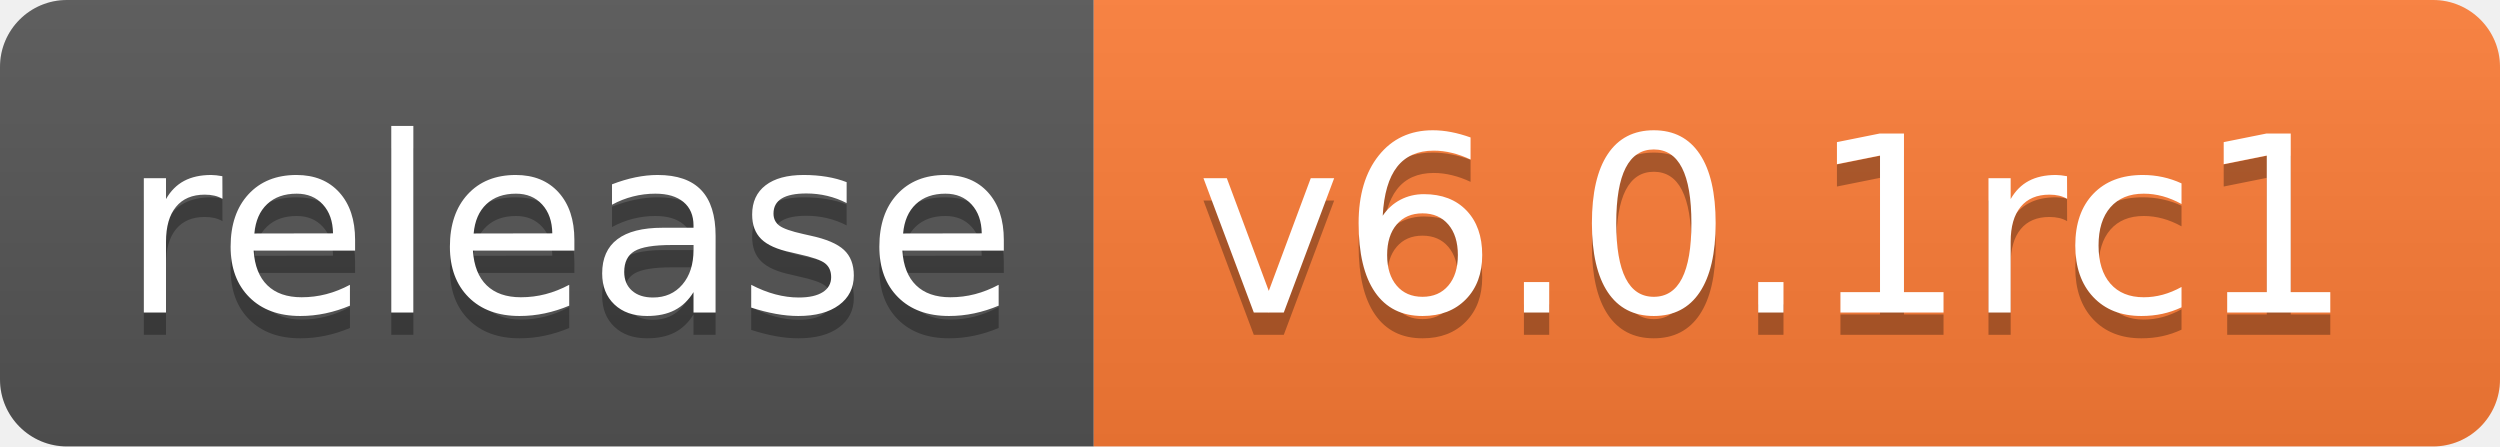
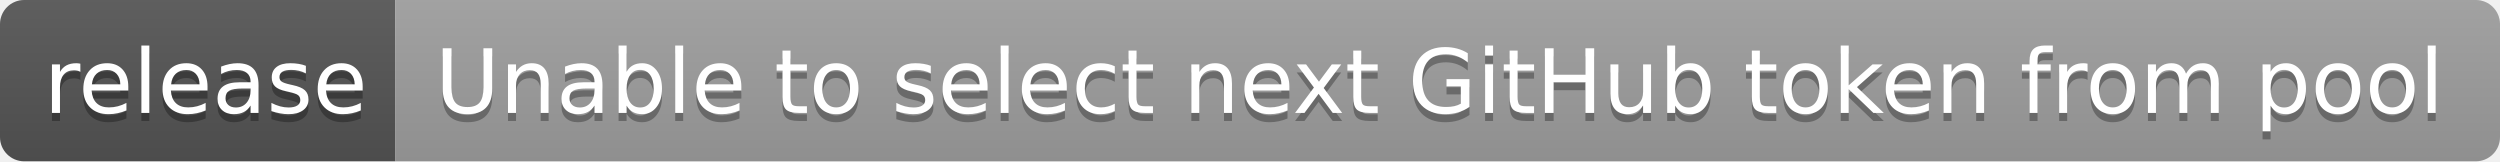
- <svg xmlns="http://www.w3.org/2000/svg" width="112" height="20" role="img" aria-label="release: v6.0.1rc1">
+ <svg xmlns="http://www.w3.org/2000/svg" width="310" height="20" role="img" aria-label="release: Unable to select next GitHub token from pool">
  <linearGradient id="s" x2="0" y2="100%">
    <stop offset="0" stop-color="#bbb" stop-opacity=".1" />
    <stop offset="1" stop-opacity=".1" />
  </linearGradient>
  <clipPath id="r">
-     <rect width="112" height="20" rx="3" fill="#fff" />
+     <rect width="310" height="20" rx="3" fill="#fff" />
  </clipPath>
  <g clip-path="url(#r)">
    <rect width="49" height="20" fill="#555" />
-     <rect x="49" width="63" height="20" fill="#fe7d37" />
-     <rect width="112" height="20" fill="url(#s)" />
+     <rect x="49" width="261" height="20" fill="#9f9f9f" />
+     <rect width="310" height="20" fill="url(#s)" />
  </g>
  <g fill="#fff" text-anchor="middle" font-family="Verdana,Geneva,DejaVu Sans,sans-serif" text-rendering="geometricPrecision" font-size="110">
    <text aria-hidden="true" x="255" y="150" fill="#010101" fill-opacity=".3" transform="scale(.1)" textLength="390">release</text>
    <text x="255" y="140" transform="scale(.1)" fill="#fff" textLength="390">release</text>
-     <text aria-hidden="true" x="795" y="150" fill="#010101" fill-opacity=".3" transform="scale(.1)" textLength="530">v6.0.1rc1</text>
-     <text x="795" y="140" transform="scale(.1)" fill="#fff" textLength="530">v6.0.1rc1</text>
+     <text aria-hidden="true" x="1785" y="150" fill="#010101" fill-opacity=".3" transform="scale(.1)" textLength="2510">Unable to select next GitHub token from pool</text>
+     <text x="1785" y="140" transform="scale(.1)" fill="#fff" textLength="2510">Unable to select next GitHub token from pool</text>
  </g>
</svg>
